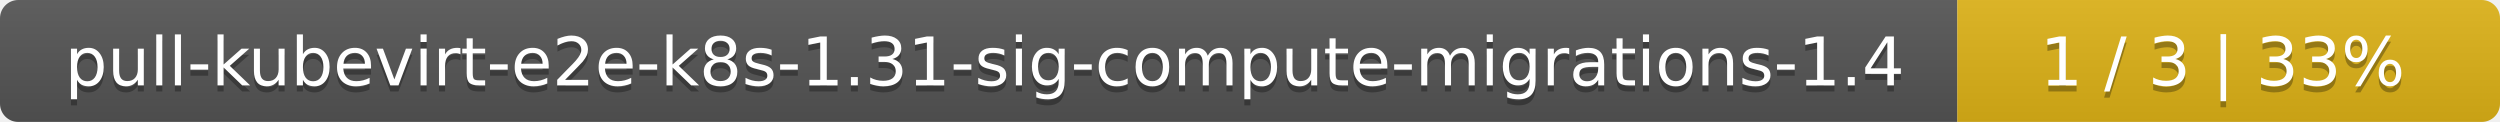
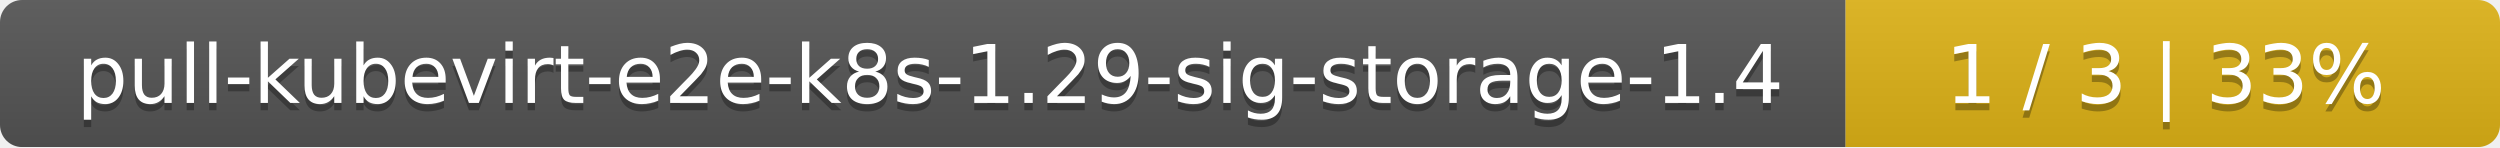
- <svg xmlns="http://www.w3.org/2000/svg" width="410" height="20">
+ <svg xmlns="http://www.w3.org/2000/svg" width="340" height="20">
  <linearGradient id="smooth" x2="0" y2="100%">
    <stop offset="0" stop-color="#bbb" stop-opacity=".1" />
    <stop offset="1" stop-opacity=".1" />
  </linearGradient>
  <mask id="round">
-     <rect width="410" height="20" rx="3" fill="#fff" />
+     <rect width="340" height="20" rx="3" fill="#fff" />
  </mask>
  <g mask="url(#round)">
-     <rect width="321" height="20" fill="#555" />
-     <rect x="321" width="89" height="20" fill="#dfb317" />
-     <rect width="410" height="20" fill="url(#smooth)" />
+     <rect width="251" height="20" fill="#555" />
+     <rect x="251" width="89" height="20" fill="#dfb317" />
+     <rect width="340" height="20" fill="url(#smooth)" />
  </g>
  <g fill="#fff" text-anchor="middle" font-family="DejaVu Sans,Verdana,Geneva,sans-serif" font-size="11">
-     <text x="161.5" y="15" fill="#010101" fill-opacity=".3">pull-kubevirt-e2e-k8s-1.31-sig-compute-migrations-1.4</text>
-     <text x="161.5" y="14">pull-kubevirt-e2e-k8s-1.31-sig-compute-migrations-1.4</text>
-     <text x="364.5" y="15" fill="#010101" fill-opacity=".3">1 / 3    |    33%</text>
-     <text x="364.5" y="14">1 / 3    |    33%</text>
+     <text x="126.5" y="15" fill="#010101" fill-opacity=".3">pull-kubevirt-e2e-k8s-1.29-sig-storage-1.4</text>
+     <text x="126.5" y="14">pull-kubevirt-e2e-k8s-1.29-sig-storage-1.4</text>
+     <text x="294.5" y="15" fill="#010101" fill-opacity=".3">1 / 3    |    33%</text>
+     <text x="294.5" y="14">1 / 3    |    33%</text>
  </g>
</svg>
